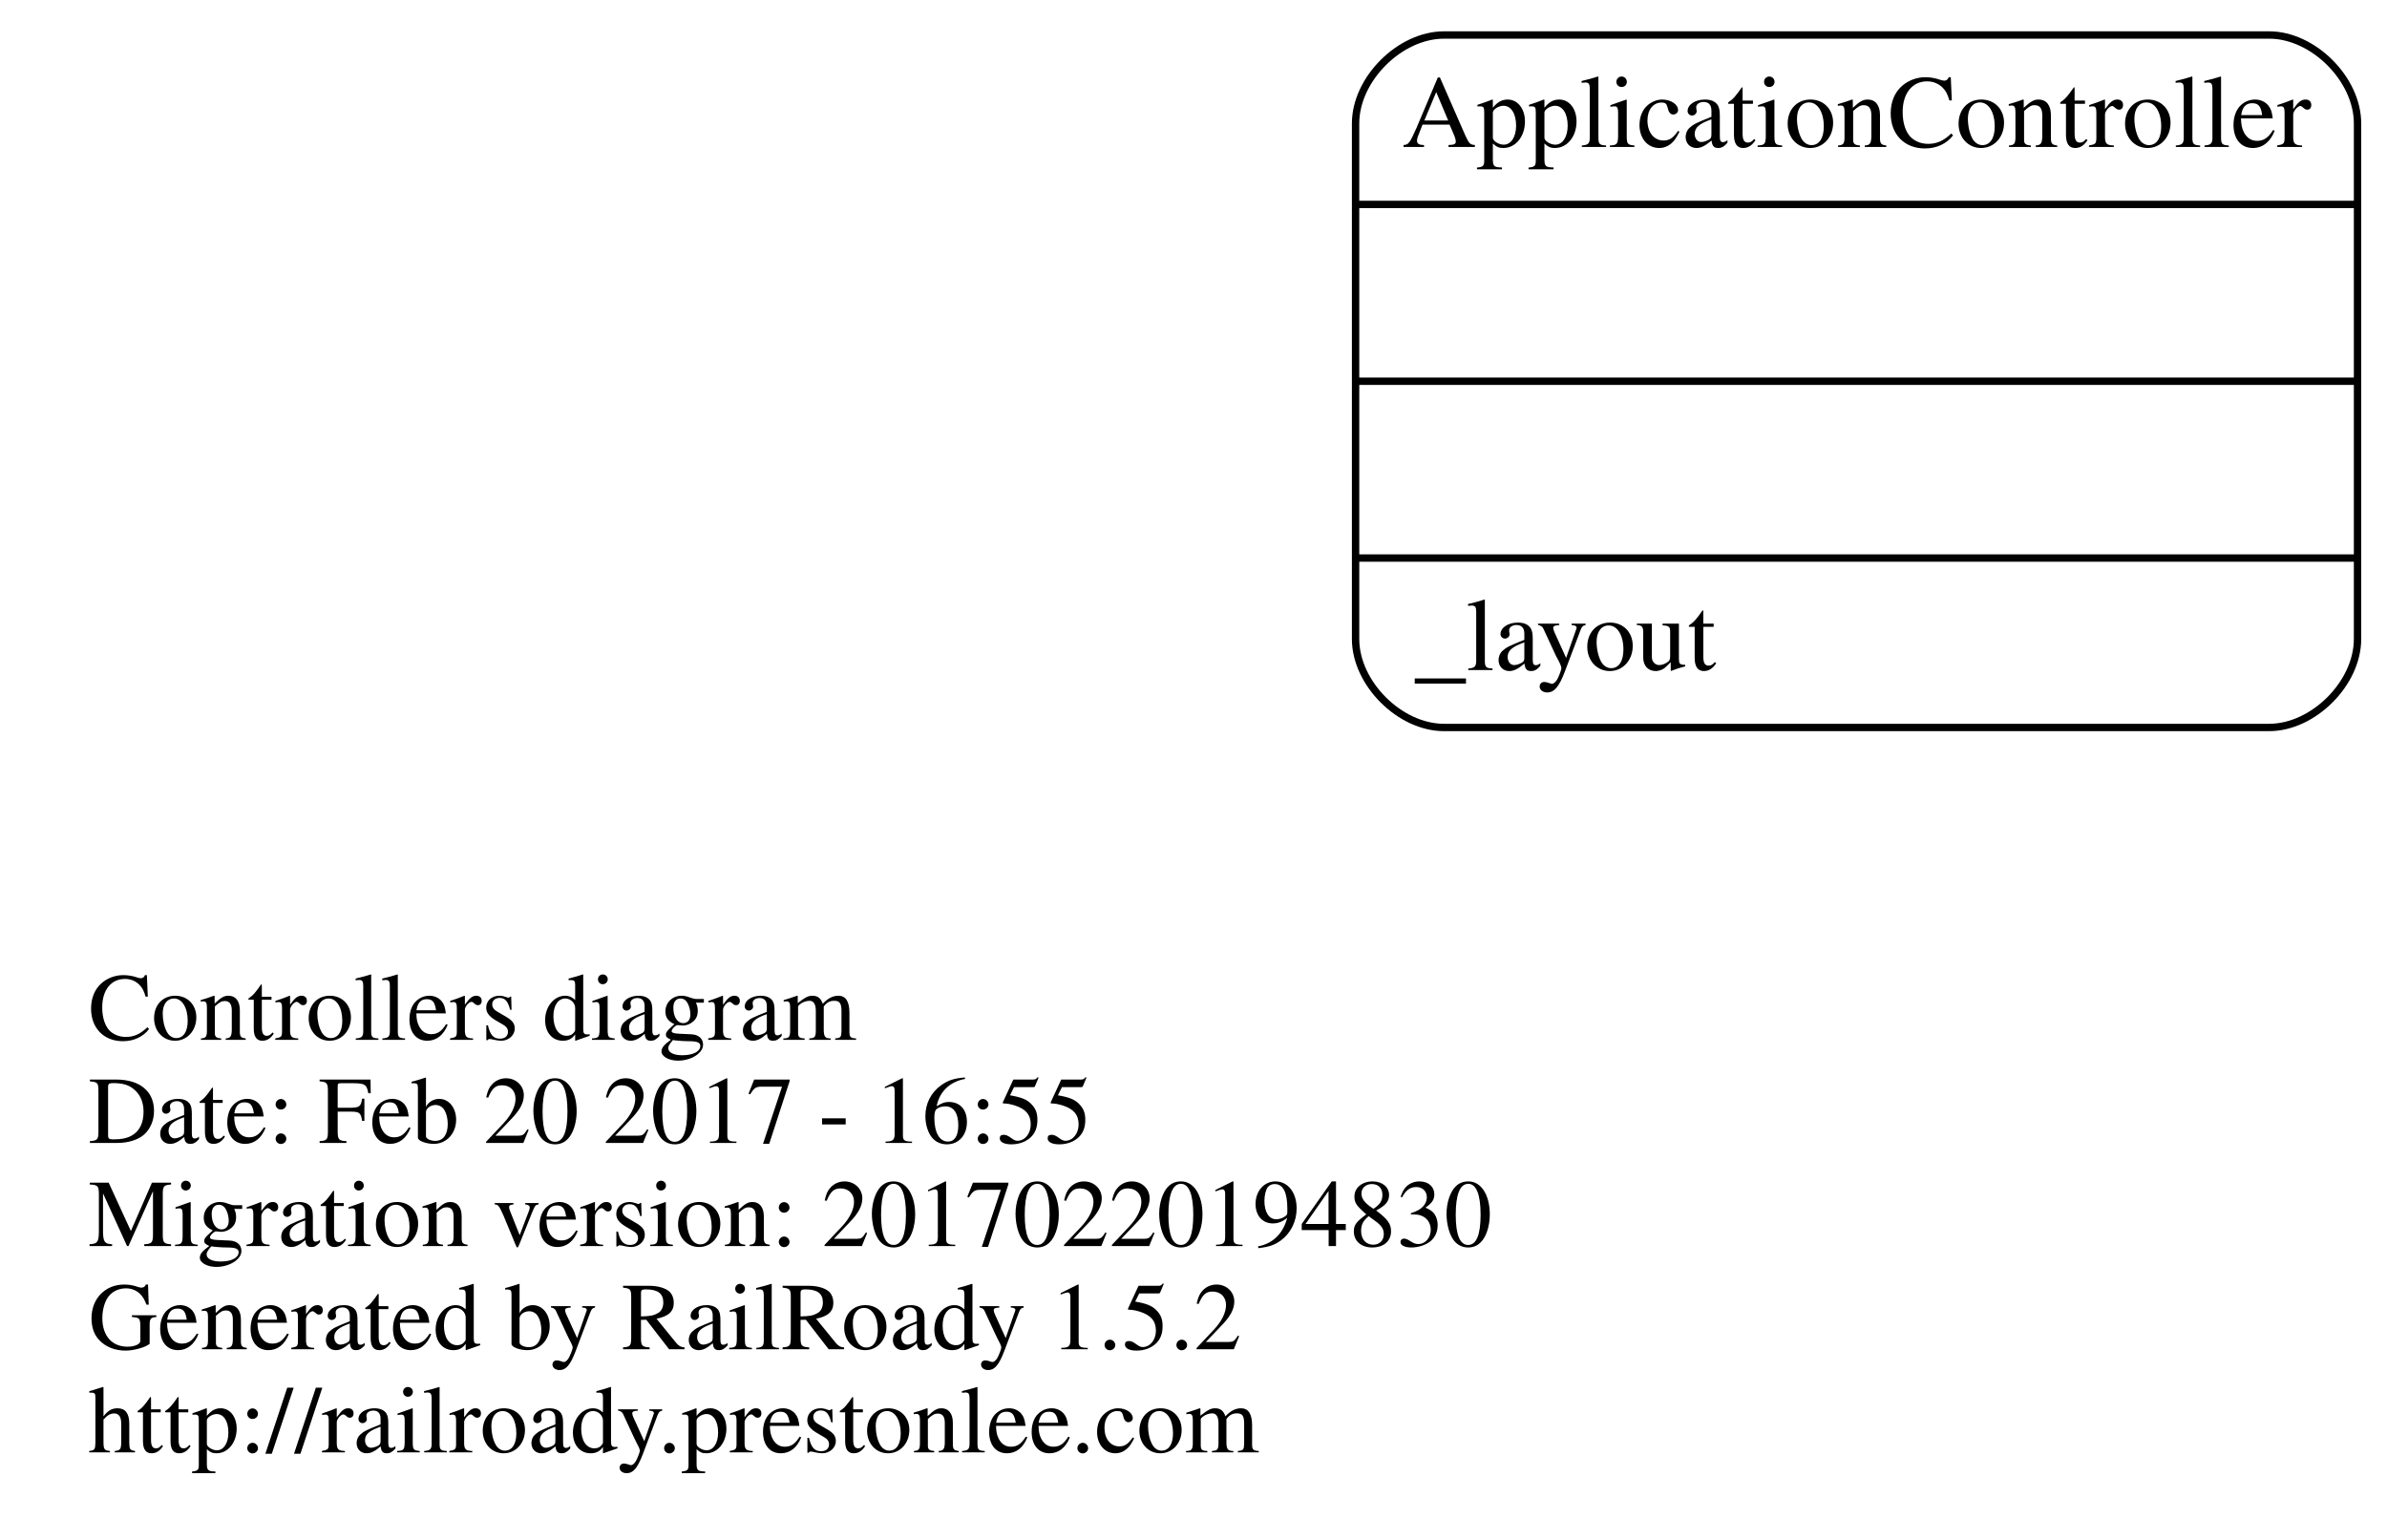
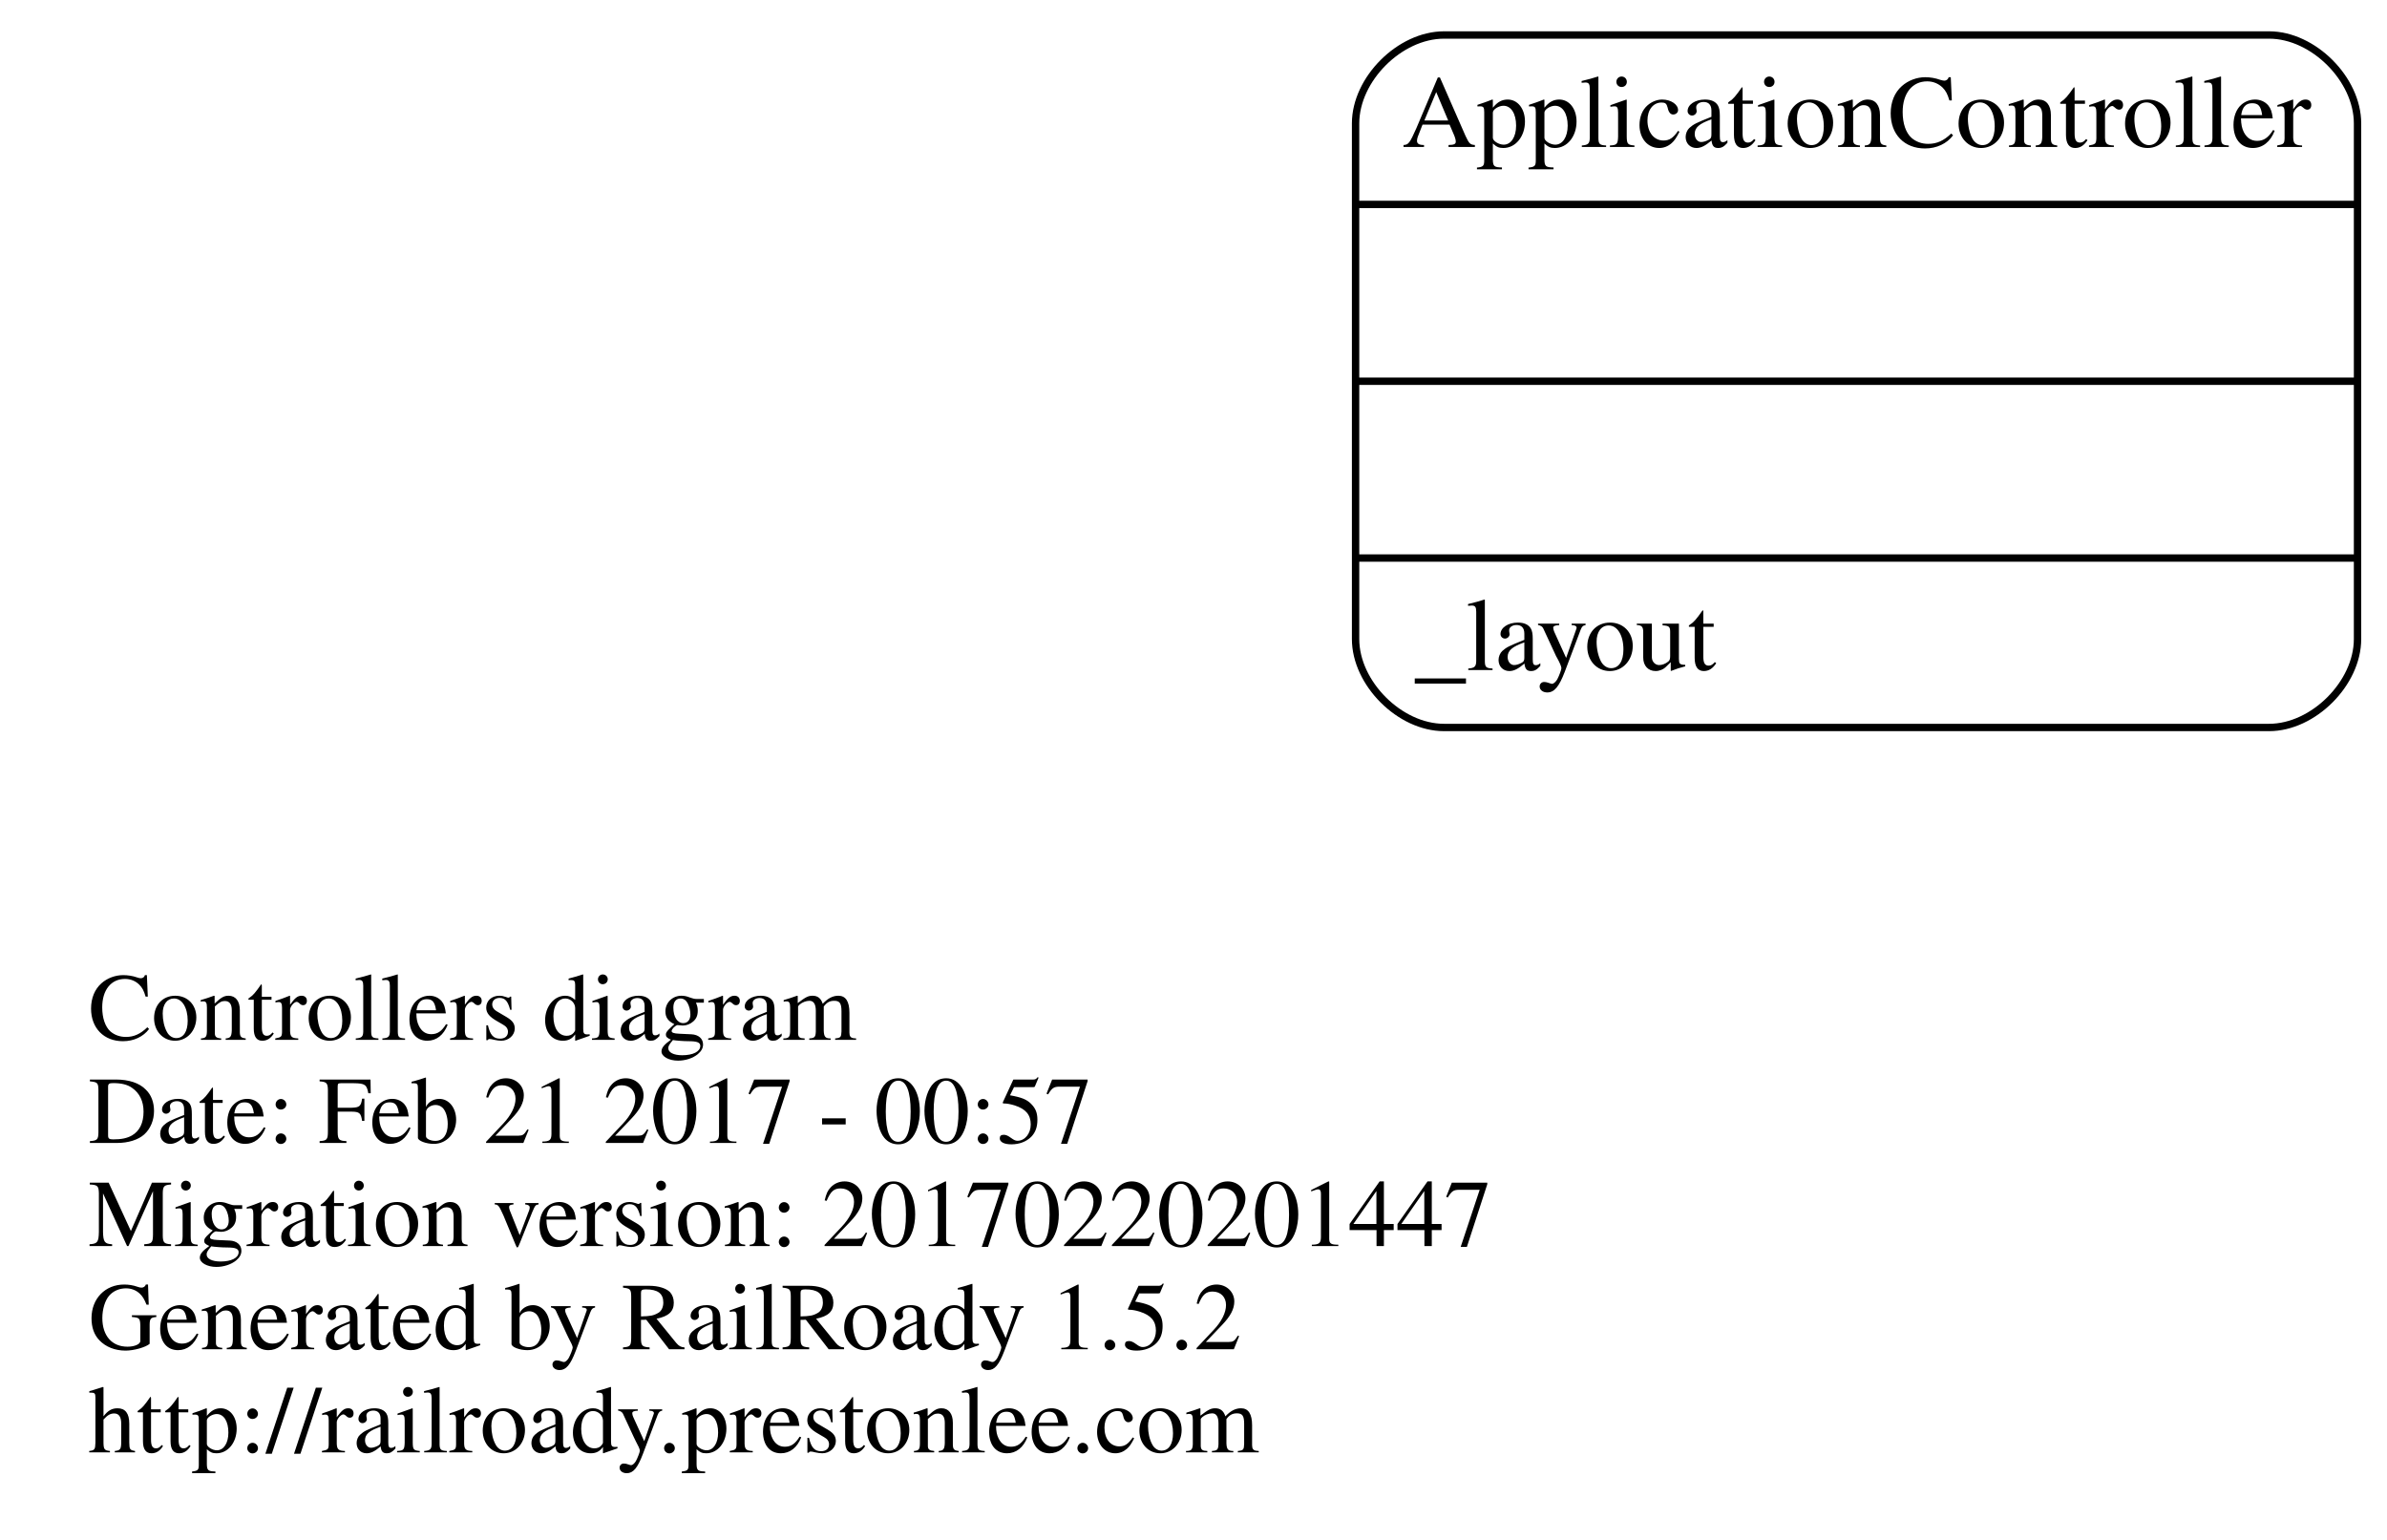
<svg xmlns="http://www.w3.org/2000/svg" width="324pt" height="209pt" viewBox="0.00 0.00 324.00 208.50">
  <g id="graph0" class="graph" transform="scale(1 1) rotate(0) translate(124 159.5)">
    <polygon fill="none" stroke="none" points="-124,49 -124,-159.5 200,-159.5 200,49 -124,49" />
    <g id="node1" class="node">
      <text text-anchor="start" x="-112" y="-18.6" font-family="Times,serif" font-size="13.00">Controllers diagram</text>
-       <text text-anchor="start" x="-112" y="-4.6" font-family="Times,serif" font-size="13.00">Date: Feb 20 2017 - 16:55</text>
-       <text text-anchor="start" x="-112" y="9.4" font-family="Times,serif" font-size="13.00">Migration version: 20170220194830</text>
+       <text text-anchor="start" x="-112" y="-4.6" font-family="Times,serif" font-size="13.00">Date: Feb 21 2017 - 00:57</text>
+       <text text-anchor="start" x="-112" y="9.4" font-family="Times,serif" font-size="13.00">Migration version: 20170220201447</text>
      <text text-anchor="start" x="-112" y="23.4" font-family="Times,serif" font-size="13.00">Generated by RailRoady 1.5.2</text>
      <text text-anchor="start" x="-112" y="37.4" font-family="Times,serif" font-size="13.00">http://railroady.prestonlee.com</text>
    </g>
    <g id="node2" class="node">
      <path fill="none" stroke="black" d="M72,-61C72,-61 184,-61 184,-61 190,-61 196,-67 196,-73 196,-73 196,-143 196,-143 196,-149 190,-155 184,-155 184,-155 72,-155 72,-155 66,-155 60,-149 60,-143 60,-143 60,-73 60,-73 60,-67 66,-61 72,-61" />
      <text text-anchor="middle" x="128" y="-139.8" font-family="Times,serif" font-size="14.00">ApplicationController</text>
      <polyline fill="none" stroke="black" points="60,-132 196,-132 " />
      <polyline fill="none" stroke="black" points="60,-108 196,-108 " />
      <polyline fill="none" stroke="black" points="60,-84 196,-84 " />
      <text text-anchor="start" x="68" y="-68.8" font-family="Times,serif" font-size="14.00">_layout</text>
    </g>
  </g>
</svg>
